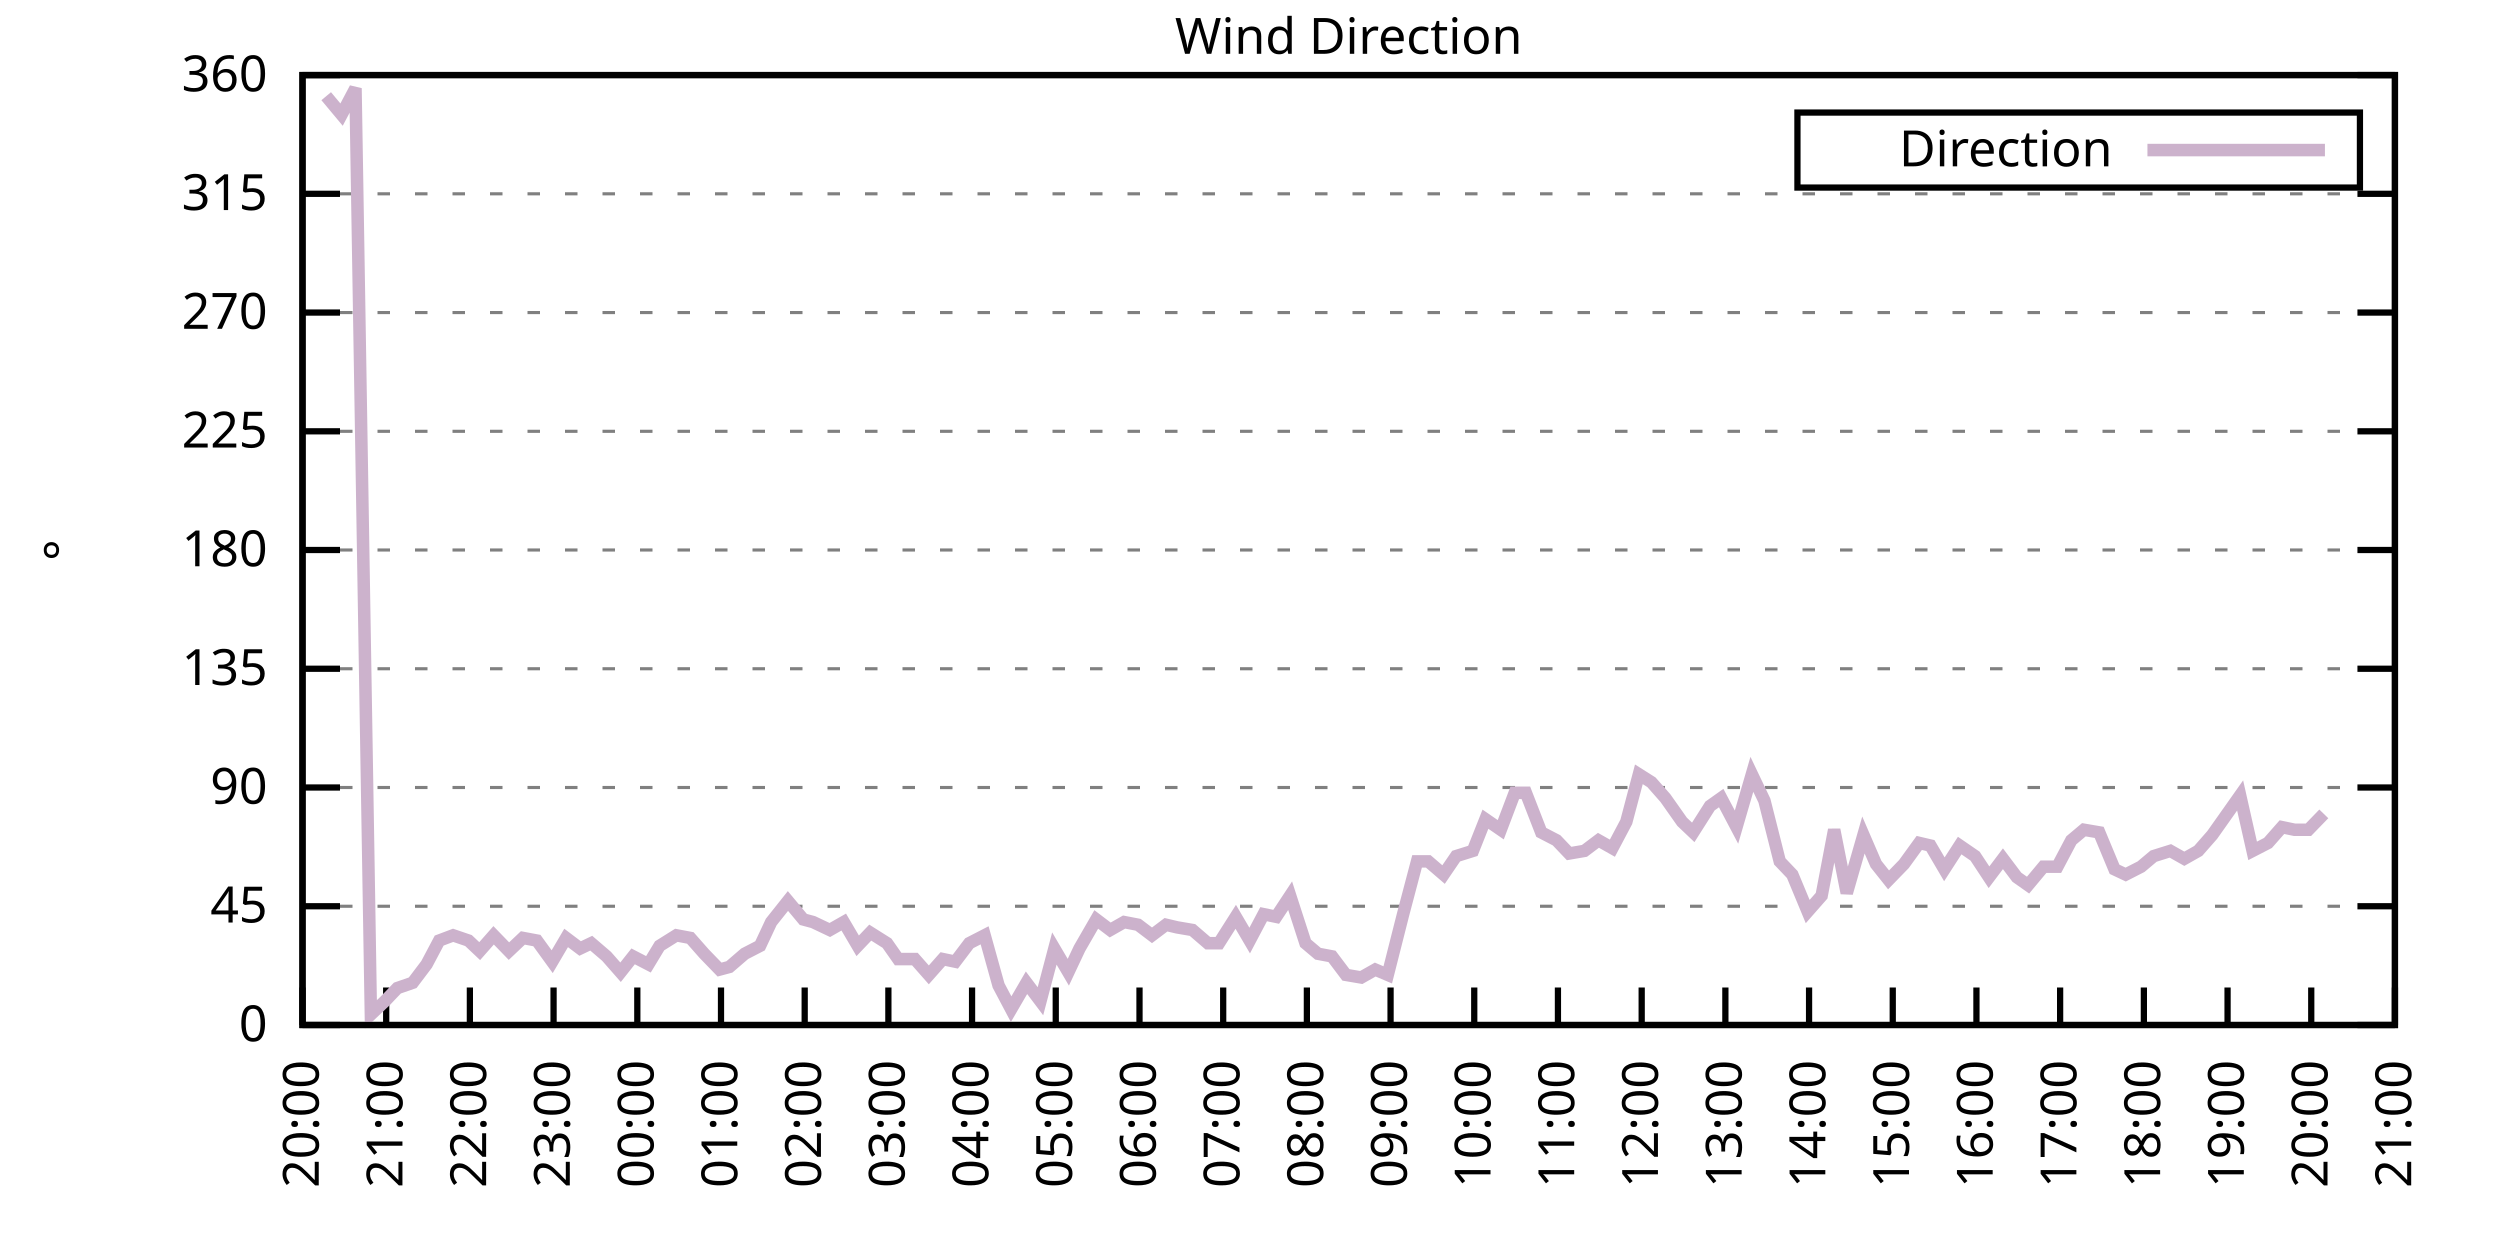
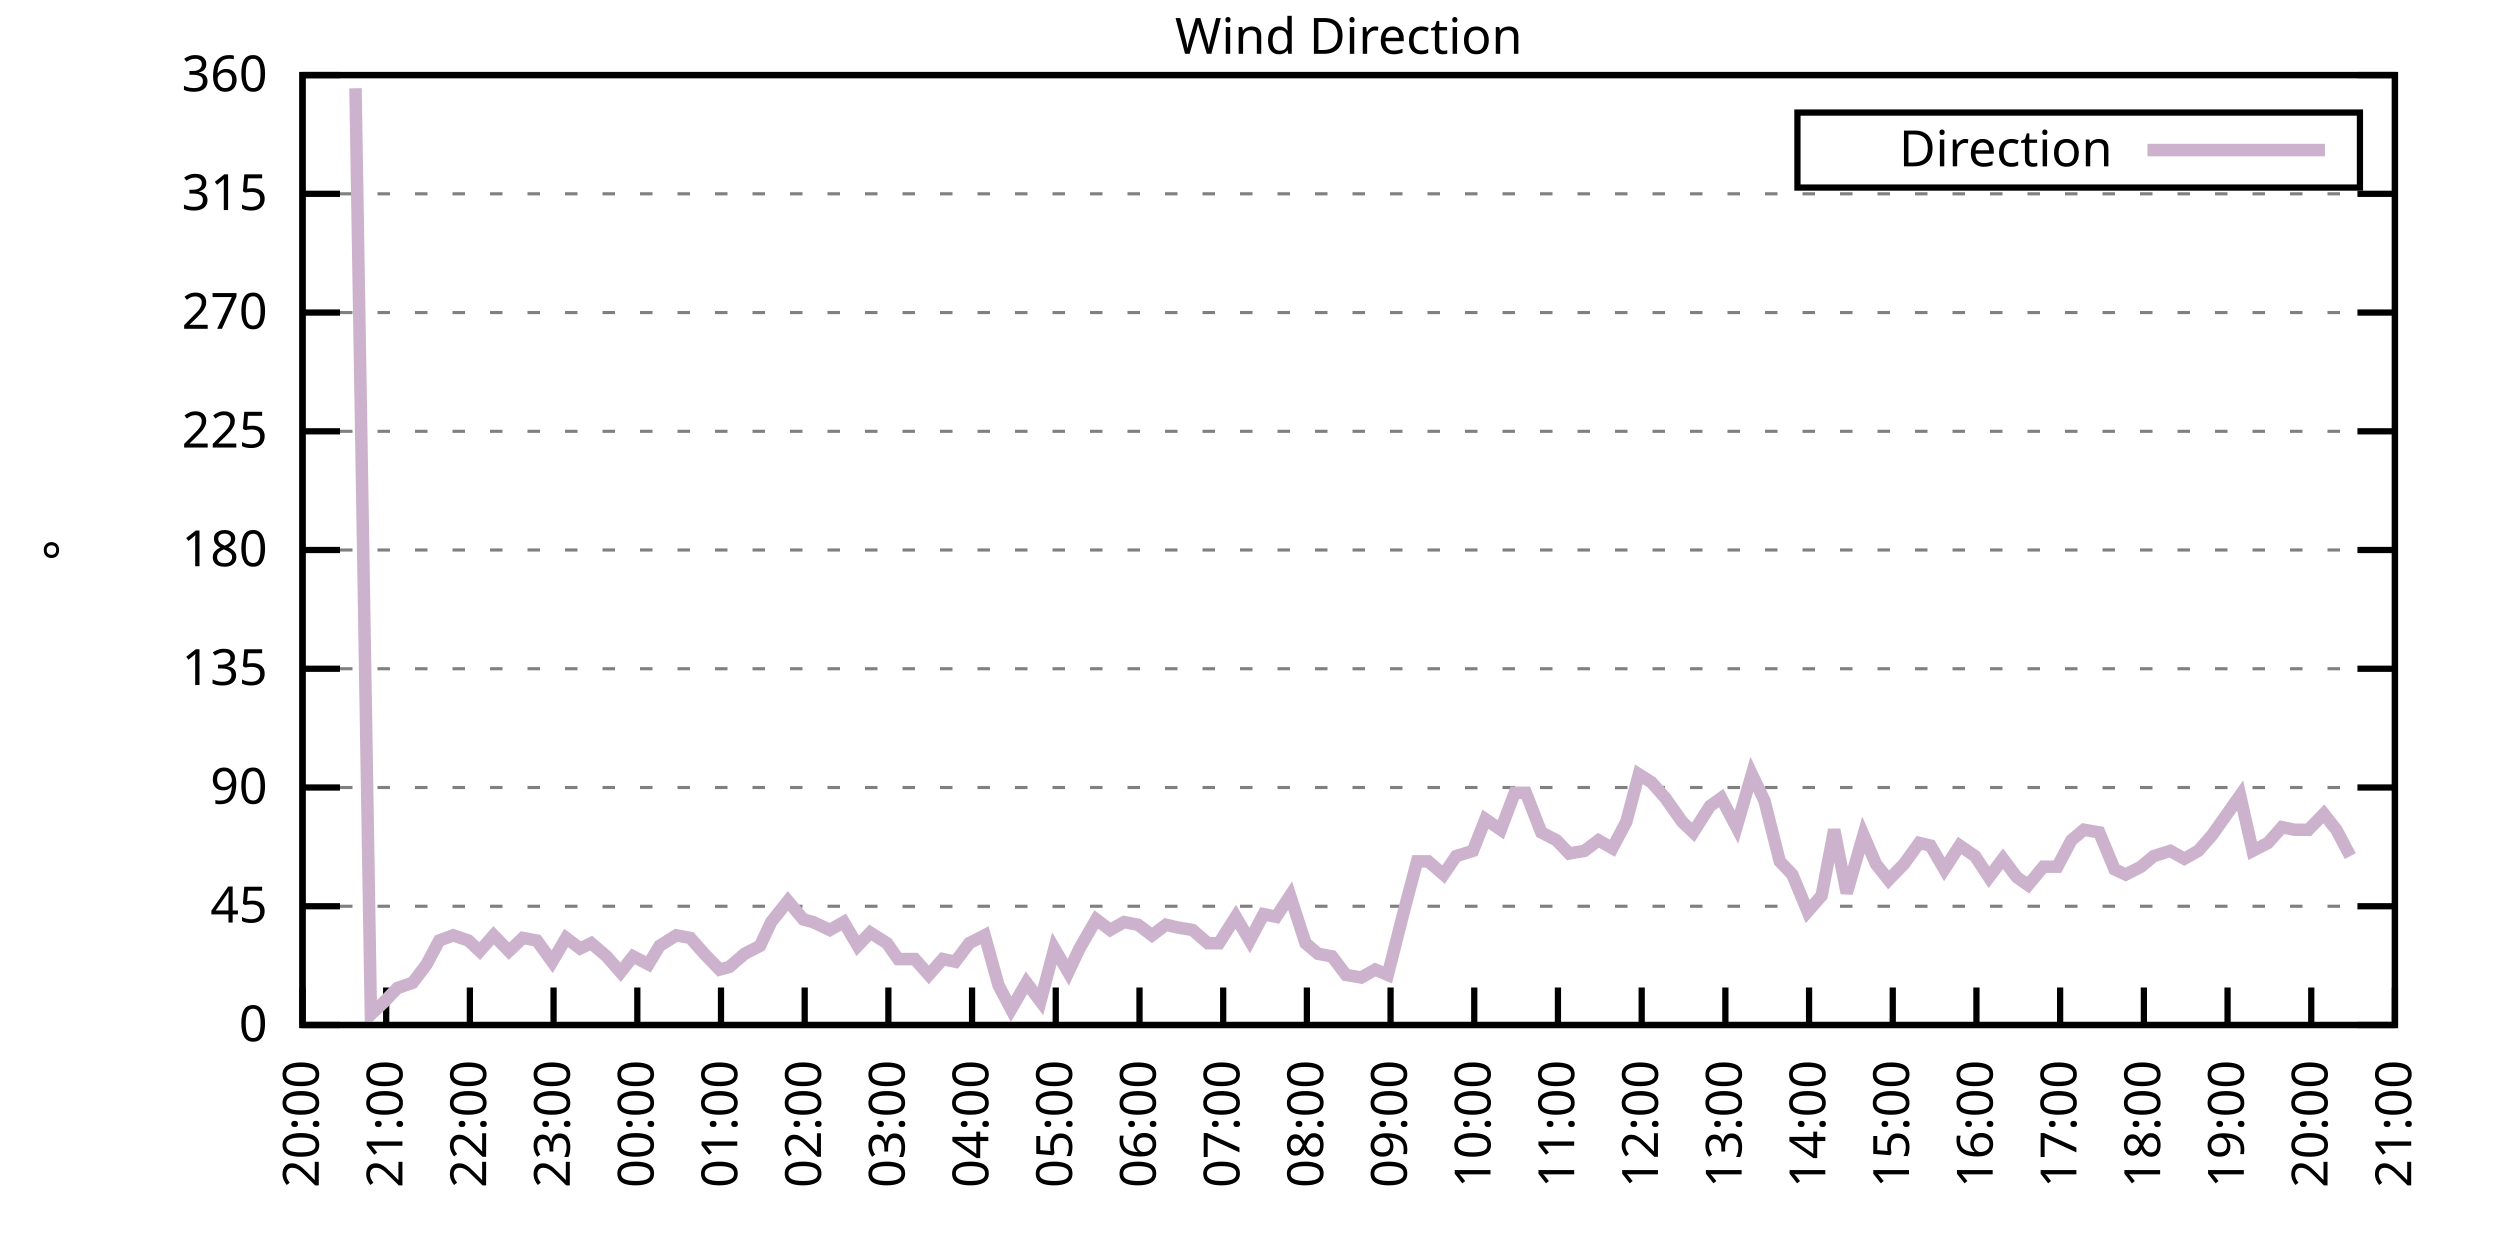
<svg xmlns="http://www.w3.org/2000/svg" xmlns:xlink="http://www.w3.org/1999/xlink" width="400" height="200" viewBox="0 0 400 200">
  <g id="gnuplot_canvas">
    <rect x="0" y="0" width="400" height="200" fill="none" />
    <defs>
      <circle id="gpDot" r="0.5" stroke-width="0.5" stroke="currentColor" />
      <path id="gpPt0" stroke-width="0.333" stroke="currentColor" d="M-1,0 h2 M0,-1 v2" />
      <path id="gpPt1" stroke-width="0.333" stroke="currentColor" d="M-1,-1 L1,1 M1,-1 L-1,1" />
      <path id="gpPt2" stroke-width="0.333" stroke="currentColor" d="M-1,0 L1,0 M0,-1 L0,1 M-1,-1 L1,1 M-1,1 L1,-1" />
      <rect id="gpPt3" stroke-width="0.333" stroke="currentColor" x="-1" y="-1" width="2" height="2" />
      <rect id="gpPt4" stroke-width="0.333" stroke="currentColor" fill="currentColor" x="-1" y="-1" width="2" height="2" />
      <circle id="gpPt5" stroke-width="0.333" stroke="currentColor" cx="0" cy="0" r="1" />
      <use xlink:href="#gpPt5" id="gpPt6" fill="currentColor" stroke="none" />
      <path id="gpPt7" stroke-width="0.333" stroke="currentColor" d="M0,-1.33 L-1.33,0.67 L1.33,0.67 z" />
      <use xlink:href="#gpPt7" id="gpPt8" fill="currentColor" stroke="none" />
      <use xlink:href="#gpPt7" id="gpPt9" stroke="currentColor" transform="rotate(180)" />
      <use xlink:href="#gpPt9" id="gpPt10" fill="currentColor" stroke="none" />
      <use xlink:href="#gpPt3" id="gpPt11" stroke="currentColor" transform="rotate(45)" />
      <use xlink:href="#gpPt11" id="gpPt12" fill="currentColor" stroke="none" />
      <path id="gpPt13" stroke-width="0.333" stroke="currentColor" d="M0,1.330 L1.265,0.411 L0.782,-1.067 L-0.782,-1.076 L-1.265,0.411 z" />
      <use xlink:href="#gpPt13" id="gpPt14" fill="currentColor" stroke="none" />
      <filter id="textbox" filterUnits="objectBoundingBox" x="0" y="0" height="1" width="1">
        <feFlood flood-color="white" flood-opacity="1" result="bgnd" />
        <feComposite in="SourceGraphic" in2="bgnd" operator="atop" />
      </filter>
      <filter id="greybox" filterUnits="objectBoundingBox" x="0" y="0" height="1" width="1">
        <feFlood flood-color="lightgrey" flood-opacity="1" result="grey" />
        <feComposite in="SourceGraphic" in2="grey" operator="atop" />
      </filter>
    </defs>
    <g fill="none" color="white" stroke="currentColor" stroke-width="1.00" stroke-linecap="butt" stroke-linejoin="miter">
</g>
    <g fill="none" color="black" stroke="currentColor" stroke-width="1.00" stroke-linecap="butt" stroke-linejoin="miter">
      <g stroke="none" shape-rendering="crispEdges">
        <polygon fill="rgb(255, 255, 255)" points="48.40,164.00 383.18,164.00 383.18,12.02 48.40,12.02 " />
      </g>
    </g>
    <g fill="none" color="black" stroke="currentColor" stroke-width="1.00" stroke-linecap="butt" stroke-linejoin="miter">
</g>
    <g fill="none" color="black" stroke="black" stroke-width="0.50" stroke-linecap="butt" stroke-linejoin="miter">
</g>
    <g fill="none" color="gray" stroke="currentColor" stroke-width="0.50" stroke-linecap="butt" stroke-linejoin="miter">
      <path stroke="gray" stroke-dasharray="2,4" class="gridline" d="M48.40,164.00 L383.19,164.00  " />
    </g>
    <g fill="none" color="gray" stroke="gray" stroke-width="1.00" stroke-linecap="butt" stroke-linejoin="miter">
</g>
    <g fill="none" color="black" stroke="currentColor" stroke-width="1.00" stroke-linecap="butt" stroke-linejoin="miter">
      <path stroke="black" d="M48.40,164.00 L54.40,164.00 M383.19,164.00 L377.19,164.00  " />
      <g transform="translate(42.80,166.60)" stroke="none" fill="black" font-family="Sans" font-size="8.00" text-anchor="end">
        <text>
          <tspan font-family="Sans"> 0</tspan>
        </text>
      </g>
    </g>
    <g fill="none" color="black" stroke="currentColor" stroke-width="1.00" stroke-linecap="butt" stroke-linejoin="miter">
</g>
    <g fill="none" color="black" stroke="black" stroke-width="0.50" stroke-linecap="butt" stroke-linejoin="miter">
</g>
    <g fill="none" color="gray" stroke="currentColor" stroke-width="0.50" stroke-linecap="butt" stroke-linejoin="miter">
      <path stroke="gray" stroke-dasharray="2,4" class="gridline" d="M48.40,145.00 L383.19,145.00  " />
    </g>
    <g fill="none" color="gray" stroke="gray" stroke-width="1.00" stroke-linecap="butt" stroke-linejoin="miter">
</g>
    <g fill="none" color="black" stroke="currentColor" stroke-width="1.00" stroke-linecap="butt" stroke-linejoin="miter">
      <path stroke="black" d="M48.40,145.00 L54.40,145.00 M383.19,145.00 L377.19,145.00  " />
      <g transform="translate(42.80,147.60)" stroke="none" fill="black" font-family="Sans" font-size="8.00" text-anchor="end">
        <text>
          <tspan font-family="Sans"> 45</tspan>
        </text>
      </g>
    </g>
    <g fill="none" color="black" stroke="currentColor" stroke-width="1.00" stroke-linecap="butt" stroke-linejoin="miter">
</g>
    <g fill="none" color="black" stroke="black" stroke-width="0.50" stroke-linecap="butt" stroke-linejoin="miter">
</g>
    <g fill="none" color="gray" stroke="currentColor" stroke-width="0.50" stroke-linecap="butt" stroke-linejoin="miter">
      <path stroke="gray" stroke-dasharray="2,4" class="gridline" d="M48.40,126.00 L383.19,126.00  " />
    </g>
    <g fill="none" color="gray" stroke="gray" stroke-width="1.00" stroke-linecap="butt" stroke-linejoin="miter">
</g>
    <g fill="none" color="black" stroke="currentColor" stroke-width="1.00" stroke-linecap="butt" stroke-linejoin="miter">
      <path stroke="black" d="M48.40,126.00 L54.40,126.00 M383.19,126.00 L377.19,126.00  " />
      <g transform="translate(42.80,128.60)" stroke="none" fill="black" font-family="Sans" font-size="8.00" text-anchor="end">
        <text>
          <tspan font-family="Sans"> 90</tspan>
        </text>
      </g>
    </g>
    <g fill="none" color="black" stroke="currentColor" stroke-width="1.00" stroke-linecap="butt" stroke-linejoin="miter">
</g>
    <g fill="none" color="black" stroke="black" stroke-width="0.50" stroke-linecap="butt" stroke-linejoin="miter">
</g>
    <g fill="none" color="gray" stroke="currentColor" stroke-width="0.50" stroke-linecap="butt" stroke-linejoin="miter">
      <path stroke="gray" stroke-dasharray="2,4" class="gridline" d="M48.40,107.00 L383.19,107.00  " />
    </g>
    <g fill="none" color="gray" stroke="gray" stroke-width="1.00" stroke-linecap="butt" stroke-linejoin="miter">
</g>
    <g fill="none" color="black" stroke="currentColor" stroke-width="1.00" stroke-linecap="butt" stroke-linejoin="miter">
      <path stroke="black" d="M48.40,107.00 L54.40,107.00 M383.19,107.00 L377.19,107.00  " />
      <g transform="translate(42.80,109.60)" stroke="none" fill="black" font-family="Sans" font-size="8.00" text-anchor="end">
        <text>
          <tspan font-family="Sans"> 135</tspan>
        </text>
      </g>
    </g>
    <g fill="none" color="black" stroke="currentColor" stroke-width="1.00" stroke-linecap="butt" stroke-linejoin="miter">
</g>
    <g fill="none" color="black" stroke="black" stroke-width="0.50" stroke-linecap="butt" stroke-linejoin="miter">
</g>
    <g fill="none" color="gray" stroke="currentColor" stroke-width="0.50" stroke-linecap="butt" stroke-linejoin="miter">
      <path stroke="gray" stroke-dasharray="2,4" class="gridline" d="M48.40,88.00 L383.19,88.00  " />
    </g>
    <g fill="none" color="gray" stroke="gray" stroke-width="1.00" stroke-linecap="butt" stroke-linejoin="miter">
</g>
    <g fill="none" color="black" stroke="currentColor" stroke-width="1.00" stroke-linecap="butt" stroke-linejoin="miter">
      <path stroke="black" d="M48.40,88.00 L54.40,88.00 M383.19,88.00 L377.19,88.00  " />
      <g transform="translate(42.80,90.60)" stroke="none" fill="black" font-family="Sans" font-size="8.00" text-anchor="end">
        <text>
          <tspan font-family="Sans"> 180</tspan>
        </text>
      </g>
    </g>
    <g fill="none" color="black" stroke="currentColor" stroke-width="1.00" stroke-linecap="butt" stroke-linejoin="miter">
</g>
    <g fill="none" color="black" stroke="black" stroke-width="0.50" stroke-linecap="butt" stroke-linejoin="miter">
</g>
    <g fill="none" color="gray" stroke="currentColor" stroke-width="0.50" stroke-linecap="butt" stroke-linejoin="miter">
      <path stroke="gray" stroke-dasharray="2,4" class="gridline" d="M48.40,69.01 L383.19,69.01  " />
    </g>
    <g fill="none" color="gray" stroke="gray" stroke-width="1.00" stroke-linecap="butt" stroke-linejoin="miter">
</g>
    <g fill="none" color="black" stroke="currentColor" stroke-width="1.00" stroke-linecap="butt" stroke-linejoin="miter">
      <path stroke="black" d="M48.40,69.01 L54.40,69.01 M383.19,69.01 L377.19,69.01  " />
      <g transform="translate(42.80,71.61)" stroke="none" fill="black" font-family="Sans" font-size="8.00" text-anchor="end">
        <text>
          <tspan font-family="Sans"> 225</tspan>
        </text>
      </g>
    </g>
    <g fill="none" color="black" stroke="currentColor" stroke-width="1.00" stroke-linecap="butt" stroke-linejoin="miter">
</g>
    <g fill="none" color="black" stroke="black" stroke-width="0.50" stroke-linecap="butt" stroke-linejoin="miter">
</g>
    <g fill="none" color="gray" stroke="currentColor" stroke-width="0.50" stroke-linecap="butt" stroke-linejoin="miter">
      <path stroke="gray" stroke-dasharray="2,4" class="gridline" d="M48.40,50.01 L383.19,50.01  " />
    </g>
    <g fill="none" color="gray" stroke="gray" stroke-width="1.00" stroke-linecap="butt" stroke-linejoin="miter">
</g>
    <g fill="none" color="black" stroke="currentColor" stroke-width="1.00" stroke-linecap="butt" stroke-linejoin="miter">
      <path stroke="black" d="M48.40,50.01 L54.40,50.01 M383.19,50.01 L377.19,50.01  " />
      <g transform="translate(42.80,52.61)" stroke="none" fill="black" font-family="Sans" font-size="8.00" text-anchor="end">
        <text>
          <tspan font-family="Sans"> 270</tspan>
        </text>
      </g>
    </g>
    <g fill="none" color="black" stroke="currentColor" stroke-width="1.00" stroke-linecap="butt" stroke-linejoin="miter">
</g>
    <g fill="none" color="black" stroke="black" stroke-width="0.50" stroke-linecap="butt" stroke-linejoin="miter">
</g>
    <g fill="none" color="gray" stroke="currentColor" stroke-width="0.50" stroke-linecap="butt" stroke-linejoin="miter">
      <path stroke="gray" stroke-dasharray="2,4" class="gridline" d="M48.40,31.01 L383.19,31.01  " />
    </g>
    <g fill="none" color="gray" stroke="gray" stroke-width="1.00" stroke-linecap="butt" stroke-linejoin="miter">
</g>
    <g fill="none" color="black" stroke="currentColor" stroke-width="1.00" stroke-linecap="butt" stroke-linejoin="miter">
      <path stroke="black" d="M48.40,31.01 L54.40,31.01 M383.19,31.01 L377.19,31.01  " />
      <g transform="translate(42.80,33.61)" stroke="none" fill="black" font-family="Sans" font-size="8.00" text-anchor="end">
        <text>
          <tspan font-family="Sans"> 315</tspan>
        </text>
      </g>
    </g>
    <g fill="none" color="black" stroke="currentColor" stroke-width="1.00" stroke-linecap="butt" stroke-linejoin="miter">
</g>
    <g fill="none" color="black" stroke="black" stroke-width="0.50" stroke-linecap="butt" stroke-linejoin="miter">
</g>
    <g fill="none" color="gray" stroke="currentColor" stroke-width="0.50" stroke-linecap="butt" stroke-linejoin="miter">
      <path stroke="gray" stroke-dasharray="2,4" class="gridline" d="M48.40,12.01 L383.19,12.01  " />
    </g>
    <g fill="none" color="gray" stroke="gray" stroke-width="1.00" stroke-linecap="butt" stroke-linejoin="miter">
</g>
    <g fill="none" color="black" stroke="currentColor" stroke-width="1.00" stroke-linecap="butt" stroke-linejoin="miter">
      <path stroke="black" d="M48.40,12.01 L54.40,12.01 M383.19,12.01 L377.19,12.01  " />
      <g transform="translate(42.80,14.61)" stroke="none" fill="black" font-family="Sans" font-size="8.00" text-anchor="end">
        <text>
          <tspan font-family="Sans"> 360</tspan>
        </text>
      </g>
    </g>
    <g fill="none" color="black" stroke="currentColor" stroke-width="1.00" stroke-linecap="butt" stroke-linejoin="miter">
      <path stroke="black" d="M48.40,164.00 L48.40,158.00  " />
      <g transform="translate(51.00,169.60) rotate(270.00)" stroke="none" fill="black" font-family="Sans" font-size="8.00" text-anchor="end">
        <text>
          <tspan font-family="Sans">20:00</tspan>
        </text>
      </g>
    </g>
    <g fill="none" color="black" stroke="currentColor" stroke-width="1.00" stroke-linecap="butt" stroke-linejoin="miter">
      <path stroke="black" d="M61.79,164.00 L61.79,158.00  " />
      <g transform="translate(64.39,169.60) rotate(270.00)" stroke="none" fill="black" font-family="Sans" font-size="8.00" text-anchor="end">
        <text>
          <tspan font-family="Sans">21:00</tspan>
        </text>
      </g>
    </g>
    <g fill="none" color="black" stroke="currentColor" stroke-width="1.00" stroke-linecap="butt" stroke-linejoin="miter">
      <path stroke="black" d="M75.18,164.00 L75.18,158.00  " />
      <g transform="translate(77.78,169.60) rotate(270.00)" stroke="none" fill="black" font-family="Sans" font-size="8.00" text-anchor="end">
        <text>
          <tspan font-family="Sans">22:00</tspan>
        </text>
      </g>
    </g>
    <g fill="none" color="black" stroke="currentColor" stroke-width="1.00" stroke-linecap="butt" stroke-linejoin="miter">
      <path stroke="black" d="M88.57,164.00 L88.57,158.00  " />
      <g transform="translate(91.17,169.60) rotate(270.00)" stroke="none" fill="black" font-family="Sans" font-size="8.00" text-anchor="end">
        <text>
          <tspan font-family="Sans">23:00</tspan>
        </text>
      </g>
    </g>
    <g fill="none" color="black" stroke="currentColor" stroke-width="1.00" stroke-linecap="butt" stroke-linejoin="miter">
      <path stroke="black" d="M101.97,164.00 L101.97,158.00  " />
      <g transform="translate(104.57,169.60) rotate(270.00)" stroke="none" fill="black" font-family="Sans" font-size="8.00" text-anchor="end">
        <text>
          <tspan font-family="Sans">00:00</tspan>
        </text>
      </g>
    </g>
    <g fill="none" color="black" stroke="currentColor" stroke-width="1.00" stroke-linecap="butt" stroke-linejoin="miter">
      <path stroke="black" d="M115.36,164.00 L115.36,158.00  " />
      <g transform="translate(117.96,169.60) rotate(270.00)" stroke="none" fill="black" font-family="Sans" font-size="8.00" text-anchor="end">
        <text>
          <tspan font-family="Sans">01:00</tspan>
        </text>
      </g>
    </g>
    <g fill="none" color="black" stroke="currentColor" stroke-width="1.00" stroke-linecap="butt" stroke-linejoin="miter">
      <path stroke="black" d="M128.75,164.00 L128.75,158.00  " />
      <g transform="translate(131.35,169.60) rotate(270.00)" stroke="none" fill="black" font-family="Sans" font-size="8.00" text-anchor="end">
        <text>
          <tspan font-family="Sans">02:00</tspan>
        </text>
      </g>
    </g>
    <g fill="none" color="black" stroke="currentColor" stroke-width="1.00" stroke-linecap="butt" stroke-linejoin="miter">
      <path stroke="black" d="M142.14,164.00 L142.14,158.00  " />
      <g transform="translate(144.74,169.60) rotate(270.00)" stroke="none" fill="black" font-family="Sans" font-size="8.00" text-anchor="end">
        <text>
          <tspan font-family="Sans">03:00</tspan>
        </text>
      </g>
    </g>
    <g fill="none" color="black" stroke="currentColor" stroke-width="1.00" stroke-linecap="butt" stroke-linejoin="miter">
      <path stroke="black" d="M155.53,164.00 L155.53,158.00  " />
      <g transform="translate(158.13,169.60) rotate(270.00)" stroke="none" fill="black" font-family="Sans" font-size="8.00" text-anchor="end">
        <text>
          <tspan font-family="Sans">04:00</tspan>
        </text>
      </g>
    </g>
    <g fill="none" color="black" stroke="currentColor" stroke-width="1.00" stroke-linecap="butt" stroke-linejoin="miter">
      <path stroke="black" d="M168.92,164.00 L168.92,158.00  " />
      <g transform="translate(171.52,169.60) rotate(270.00)" stroke="none" fill="black" font-family="Sans" font-size="8.00" text-anchor="end">
        <text>
          <tspan font-family="Sans">05:00</tspan>
        </text>
      </g>
    </g>
    <g fill="none" color="black" stroke="currentColor" stroke-width="1.00" stroke-linecap="butt" stroke-linejoin="miter">
      <path stroke="black" d="M182.32,164.00 L182.32,158.00  " />
      <g transform="translate(184.92,169.60) rotate(270.00)" stroke="none" fill="black" font-family="Sans" font-size="8.00" text-anchor="end">
        <text>
          <tspan font-family="Sans">06:00</tspan>
        </text>
      </g>
    </g>
    <g fill="none" color="black" stroke="currentColor" stroke-width="1.00" stroke-linecap="butt" stroke-linejoin="miter">
      <path stroke="black" d="M195.71,164.00 L195.71,158.00  " />
      <g transform="translate(198.31,169.60) rotate(270.00)" stroke="none" fill="black" font-family="Sans" font-size="8.00" text-anchor="end">
        <text>
          <tspan font-family="Sans">07:00</tspan>
        </text>
      </g>
    </g>
    <g fill="none" color="black" stroke="currentColor" stroke-width="1.00" stroke-linecap="butt" stroke-linejoin="miter">
      <path stroke="black" d="M209.10,164.00 L209.10,158.00  " />
      <g transform="translate(211.70,169.60) rotate(270.00)" stroke="none" fill="black" font-family="Sans" font-size="8.00" text-anchor="end">
        <text>
          <tspan font-family="Sans">08:00</tspan>
        </text>
      </g>
    </g>
    <g fill="none" color="black" stroke="currentColor" stroke-width="1.00" stroke-linecap="butt" stroke-linejoin="miter">
      <path stroke="black" d="M222.49,164.00 L222.49,158.00  " />
      <g transform="translate(225.09,169.60) rotate(270.00)" stroke="none" fill="black" font-family="Sans" font-size="8.00" text-anchor="end">
        <text>
          <tspan font-family="Sans">09:00</tspan>
        </text>
      </g>
    </g>
    <g fill="none" color="black" stroke="currentColor" stroke-width="1.00" stroke-linecap="butt" stroke-linejoin="miter">
      <path stroke="black" d="M235.88,164.00 L235.88,158.00  " />
      <g transform="translate(238.48,169.60) rotate(270.00)" stroke="none" fill="black" font-family="Sans" font-size="8.00" text-anchor="end">
        <text>
          <tspan font-family="Sans">10:00</tspan>
        </text>
      </g>
    </g>
    <g fill="none" color="black" stroke="currentColor" stroke-width="1.00" stroke-linecap="butt" stroke-linejoin="miter">
      <path stroke="black" d="M249.27,164.00 L249.27,158.00  " />
      <g transform="translate(251.87,169.60) rotate(270.00)" stroke="none" fill="black" font-family="Sans" font-size="8.00" text-anchor="end">
        <text>
          <tspan font-family="Sans">11:00</tspan>
        </text>
      </g>
    </g>
    <g fill="none" color="black" stroke="currentColor" stroke-width="1.00" stroke-linecap="butt" stroke-linejoin="miter">
      <path stroke="black" d="M262.67,164.00 L262.67,158.00  " />
      <g transform="translate(265.27,169.60) rotate(270.00)" stroke="none" fill="black" font-family="Sans" font-size="8.00" text-anchor="end">
        <text>
          <tspan font-family="Sans">12:00</tspan>
        </text>
      </g>
    </g>
    <g fill="none" color="black" stroke="currentColor" stroke-width="1.00" stroke-linecap="butt" stroke-linejoin="miter">
      <path stroke="black" d="M276.06,164.00 L276.06,158.00  " />
      <g transform="translate(278.66,169.60) rotate(270.00)" stroke="none" fill="black" font-family="Sans" font-size="8.00" text-anchor="end">
        <text>
          <tspan font-family="Sans">13:00</tspan>
        </text>
      </g>
    </g>
    <g fill="none" color="black" stroke="currentColor" stroke-width="1.00" stroke-linecap="butt" stroke-linejoin="miter">
      <path stroke="black" d="M289.45,164.00 L289.45,158.00  " />
      <g transform="translate(292.05,169.60) rotate(270.00)" stroke="none" fill="black" font-family="Sans" font-size="8.00" text-anchor="end">
        <text>
          <tspan font-family="Sans">14:00</tspan>
        </text>
      </g>
    </g>
    <g fill="none" color="black" stroke="currentColor" stroke-width="1.00" stroke-linecap="butt" stroke-linejoin="miter">
      <path stroke="black" d="M302.84,164.00 L302.84,158.00  " />
      <g transform="translate(305.44,169.60) rotate(270.00)" stroke="none" fill="black" font-family="Sans" font-size="8.00" text-anchor="end">
        <text>
          <tspan font-family="Sans">15:00</tspan>
        </text>
      </g>
    </g>
    <g fill="none" color="black" stroke="currentColor" stroke-width="1.00" stroke-linecap="butt" stroke-linejoin="miter">
      <path stroke="black" d="M316.23,164.00 L316.23,158.00  " />
      <g transform="translate(318.83,169.60) rotate(270.00)" stroke="none" fill="black" font-family="Sans" font-size="8.00" text-anchor="end">
        <text>
          <tspan font-family="Sans">16:00</tspan>
        </text>
      </g>
    </g>
    <g fill="none" color="black" stroke="currentColor" stroke-width="1.00" stroke-linecap="butt" stroke-linejoin="miter">
      <path stroke="black" d="M329.62,164.00 L329.62,158.00  " />
      <g transform="translate(332.22,169.60) rotate(270.00)" stroke="none" fill="black" font-family="Sans" font-size="8.00" text-anchor="end">
        <text>
          <tspan font-family="Sans">17:00</tspan>
        </text>
      </g>
    </g>
    <g fill="none" color="black" stroke="currentColor" stroke-width="1.00" stroke-linecap="butt" stroke-linejoin="miter">
      <path stroke="black" d="M343.02,164.00 L343.02,158.00  " />
      <g transform="translate(345.62,169.60) rotate(270.00)" stroke="none" fill="black" font-family="Sans" font-size="8.00" text-anchor="end">
        <text>
          <tspan font-family="Sans">18:00</tspan>
        </text>
      </g>
    </g>
    <g fill="none" color="black" stroke="currentColor" stroke-width="1.00" stroke-linecap="butt" stroke-linejoin="miter">
      <path stroke="black" d="M356.41,164.00 L356.41,158.00  " />
      <g transform="translate(359.01,169.60) rotate(270.00)" stroke="none" fill="black" font-family="Sans" font-size="8.00" text-anchor="end">
        <text>
          <tspan font-family="Sans">19:00</tspan>
        </text>
      </g>
    </g>
    <g fill="none" color="black" stroke="currentColor" stroke-width="1.00" stroke-linecap="butt" stroke-linejoin="miter">
      <path stroke="black" d="M369.80,164.00 L369.80,158.00  " />
      <g transform="translate(372.40,169.60) rotate(270.00)" stroke="none" fill="black" font-family="Sans" font-size="8.00" text-anchor="end">
        <text>
          <tspan font-family="Sans">20:00</tspan>
        </text>
      </g>
    </g>
    <g fill="none" color="black" stroke="currentColor" stroke-width="1.00" stroke-linecap="butt" stroke-linejoin="miter">
      <path stroke="black" d="M383.19,164.00 L383.19,158.00  " />
      <g transform="translate(385.79,169.60) rotate(270.00)" stroke="none" fill="black" font-family="Sans" font-size="8.00" text-anchor="end">
        <text>
          <tspan font-family="Sans">21:00</tspan>
        </text>
      </g>
    </g>
    <g fill="none" color="black" stroke="currentColor" stroke-width="1.00" stroke-linecap="butt" stroke-linejoin="miter">
</g>
    <g fill="none" color="black" stroke="currentColor" stroke-width="1.00" stroke-linecap="butt" stroke-linejoin="miter">
      <path stroke="black" d="M48.40,12.01 L48.40,164.00 L383.19,164.00 L383.19,12.01 L48.40,12.01 Z  " />
    </g>
    <g fill="none" color="black" stroke="currentColor" stroke-width="1.00" stroke-linecap="butt" stroke-linejoin="miter">
</g>
    <g fill="none" color="black" stroke="currentColor" stroke-width="1.00" stroke-linecap="butt" stroke-linejoin="miter">
      <path stroke="black" d="M287.59,30.01 L287.59,18.01 L377.59,18.01 L377.59,30.01 L287.59,30.01 Z  " />
    </g>
    <g id="Wind_direction_plot_1">
      <g fill="none" color="white" stroke="black" stroke-width="2.00" stroke-linecap="butt" stroke-linejoin="miter">
</g>
      <g fill="none" color="black" stroke="currentColor" stroke-width="2.00" stroke-linecap="butt" stroke-linejoin="miter">
        <g transform="translate(337.99,26.61)" stroke="none" fill="black" font-family="Sans" font-size="8.00" text-anchor="end">
          <text>
            <tspan font-family="Sans">Direction</tspan>
          </text>
        </g>
      </g>
      <g fill="none" color="black" stroke="currentColor" stroke-width="2.00" stroke-linecap="butt" stroke-linejoin="miter">
-         <path stroke="rgb(204, 178, 204)" d="M343.59,24.01 L371.99,24.01 M52.19,15.39 L54.65,18.34 L56.88,14.12 L59.34,162.31 L61.57,160.20 L63.58,158.09   L66.03,157.24 L68.26,154.29 L70.27,150.49 L72.50,149.65 L74.96,150.49 L76.75,152.18 L78.98,149.65 L81.43,152.18   L83.66,150.07 L85.90,150.49 L88.35,153.87 L90.58,150.07 L92.82,151.76 L94.60,150.91 L97.06,153.02 L99.29,155.56   L101.30,153.02 L103.75,154.29 L105.54,151.33 L108.22,149.65 L110.45,150.07 L112.68,152.60 L115.13,155.13 L116.70,154.71   L119.15,152.60 L121.61,151.33 L123.39,147.53 L126.07,144.16 L128.53,147.11 L130.09,147.53 L132.77,148.80 L135.00,147.53   L137.23,151.33 L139.24,149.22 L141.92,150.91 L143.70,153.45 L146.38,153.45 L148.61,155.98 L150.85,153.45 L152.85,153.87   L155.09,150.91 L157.54,149.65 L159.77,157.67 L161.78,161.47 L164.24,157.24 L166.47,160.20 L168.70,151.76 L170.93,155.56   L172.72,151.76 L175.40,147.11 L177.63,148.80 L179.86,147.53 L182.09,147.96 L184.32,149.65 L186.56,147.96 L188.34,148.38   L190.80,148.80 L193.25,150.91 L195.04,150.91 L197.72,146.69 L199.95,150.49 L202.18,146.27 L204.19,146.69 L206.42,143.31   L208.88,150.91 L210.88,152.60 L213.12,153.02 L215.35,155.98 L217.80,156.40 L220.04,155.13 L222.04,155.98 L224.50,146.27   L226.73,137.82 L228.52,137.82 L230.97,139.93 L232.98,136.98 L235.66,136.14 L237.67,131.07 L240.12,132.76 L242.36,126.85   L244.14,126.85 L246.60,133.18 L249.05,134.45 L251.06,136.56 L253.51,136.14 L255.75,134.45 L257.98,135.71 L260.21,131.49   L262.22,123.89 L264.23,125.16 L266.46,127.69 L269.14,131.49 L270.92,133.18 L273.60,128.96 L275.39,127.69 L277.84,132.34   L280.30,123.89 L282.31,128.11 L284.76,137.82 L286.77,139.93 L289.23,145.85 L291.46,143.31 L293.47,132.76 L295.48,142.89   L298.15,133.60 L300.16,138.25 L302.17,140.78 L304.63,138.25 L307.08,134.87 L308.87,135.29 L311.10,139.09 L313.55,135.29   L316.01,136.98 L318.24,140.36 L320.47,137.40 L322.70,140.36 L324.49,141.62 L326.95,138.67 L329.18,138.67 L331.41,134.45   L333.42,132.76 L335.87,133.18 L338.33,139.09 L340.11,139.93 L342.57,138.67 L344.58,136.98 L347.26,136.14 L349.49,137.40   L351.72,136.14 L353.95,133.60 L355.74,131.07 L358.42,127.27 L360.42,136.14 L362.88,134.87 L365.11,132.34 L367.12,132.76   L369.35,132.76 L371.81,130.22  " />
+         <path stroke="rgb(204, 178, 204)" d="M343.59,24.01 L371.99,24.01 M56.88,14.12 L59.34,162.31 L61.57,160.20 L63.58,158.09 L66.03,157.24 L68.26,154.29   L70.27,150.49 L72.50,149.65 L74.96,150.49 L76.75,152.18 L78.98,149.65 L81.43,152.18 L83.66,150.07 L85.90,150.49   L88.35,153.87 L90.58,150.07 L92.82,151.76 L94.60,150.91 L97.06,153.02 L99.29,155.56 L101.30,153.02 L103.75,154.29   L105.54,151.33 L108.22,149.65 L110.45,150.07 L112.68,152.60 L115.13,155.13 L116.70,154.71 L119.15,152.60 L121.61,151.33   L123.39,147.53 L126.07,144.16 L128.53,147.11 L130.09,147.53 L132.77,148.80 L135.00,147.53 L137.23,151.33 L139.24,149.22   L141.92,150.91 L143.70,153.45 L146.38,153.45 L148.61,155.98 L150.85,153.45 L152.85,153.87 L155.09,150.91 L157.54,149.65   L159.77,157.67 L161.78,161.47 L164.24,157.24 L166.47,160.20 L168.70,151.76 L170.93,155.56 L172.72,151.76 L175.40,147.11   L177.63,148.80 L179.86,147.53 L182.09,147.96 L184.32,149.65 L186.56,147.96 L188.34,148.38 L190.80,148.80 L193.25,150.91   L195.04,150.91 L197.72,146.69 L199.95,150.49 L202.18,146.27 L204.19,146.69 L206.42,143.31 L208.88,150.91 L210.88,152.60   L213.12,153.02 L215.35,155.98 L217.80,156.40 L220.04,155.13 L222.04,155.98 L224.50,146.27 L226.73,137.82 L228.52,137.82   L230.97,139.93 L232.98,136.98 L235.66,136.14 L237.67,131.07 L240.12,132.76 L242.36,126.85 L244.14,126.85 L246.60,133.18   L249.05,134.45 L251.06,136.56 L253.51,136.14 L255.75,134.45 L257.98,135.71 L260.21,131.49 L262.22,123.89 L264.23,125.16   L266.46,127.69 L269.14,131.49 L270.92,133.18 L273.60,128.96 L275.39,127.69 L277.84,132.34 L280.30,123.89 L282.31,128.11   L284.76,137.82 L286.77,139.93 L289.23,145.85 L291.46,143.31 L293.47,132.76 L295.48,142.89 L298.15,133.60 L300.16,138.25   L302.17,140.78 L304.63,138.25 L307.08,134.87 L308.87,135.29 L311.10,139.09 L313.55,135.29 L316.01,136.98 L318.24,140.36   L320.47,137.40 L322.70,140.36 L324.49,141.62 L326.95,138.67 L329.18,138.67 L331.41,134.45 L333.42,132.76 L335.87,133.18   L338.33,139.09 L340.11,139.93 L342.57,138.67 L344.58,136.98 L347.26,136.14 L349.49,137.40 L351.72,136.14 L353.95,133.60   L355.74,131.07 L358.42,127.27 L360.42,136.14 L362.88,134.87 L365.11,132.34 L367.12,132.76 L369.35,132.76 L371.81,130.22   L373.82,132.76 L376.05,136.98  " />
      </g>
    </g>
    <g fill="none" color="black" stroke="currentColor" stroke-width="2.00" stroke-linecap="butt" stroke-linejoin="miter">
</g>
    <g fill="none" color="black" stroke="black" stroke-width="1.00" stroke-linecap="butt" stroke-linejoin="miter">
</g>
    <g fill="none" color="black" stroke="currentColor" stroke-width="1.00" stroke-linecap="butt" stroke-linejoin="miter">
      <path stroke="black" d="M48.40,12.01 L48.40,164.00 L383.19,164.00 L383.19,12.01 L48.40,12.01 Z  " />
      <g transform="translate(12.80,88.01) rotate(270.00)" stroke="none" fill="black" font-family="Sans" font-size="8.00" text-anchor="middle">
        <text>
          <tspan font-family="Sans">°</tspan>
        </text>
      </g>
    </g>
    <g fill="none" color="black" stroke="currentColor" stroke-width="1.00" stroke-linecap="butt" stroke-linejoin="miter">
</g>
    <g fill="none" color="black" stroke="currentColor" stroke-width="1.00" stroke-linecap="butt" stroke-linejoin="miter">
      <g transform="translate(215.79,8.61)" stroke="none" fill="black" font-family="Sans" font-size="8.00" text-anchor="middle">
        <text>
          <tspan font-family="Sans">Wind Direction</tspan>
        </text>
      </g>
    </g>
    <g fill="none" color="black" stroke="currentColor" stroke-width="1.00" stroke-linecap="butt" stroke-linejoin="miter">
</g>
  </g>
</svg>
